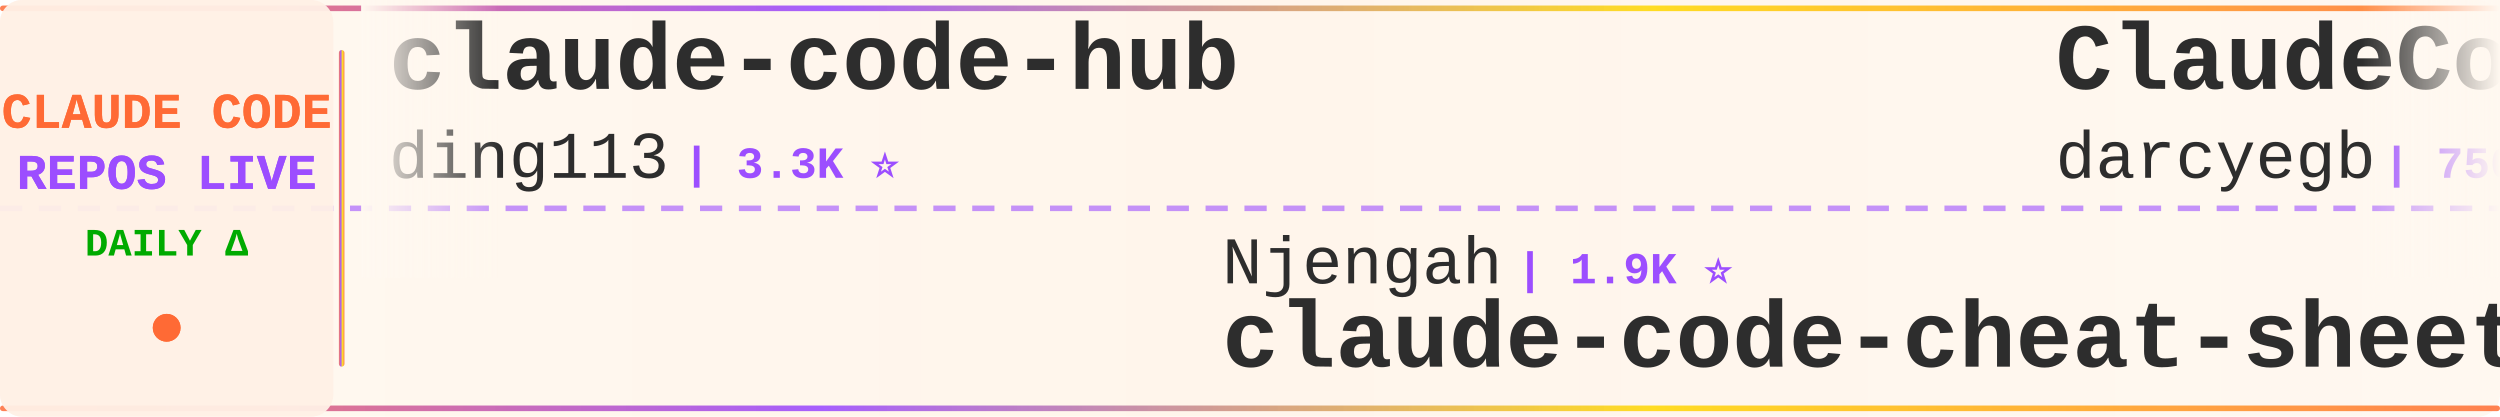
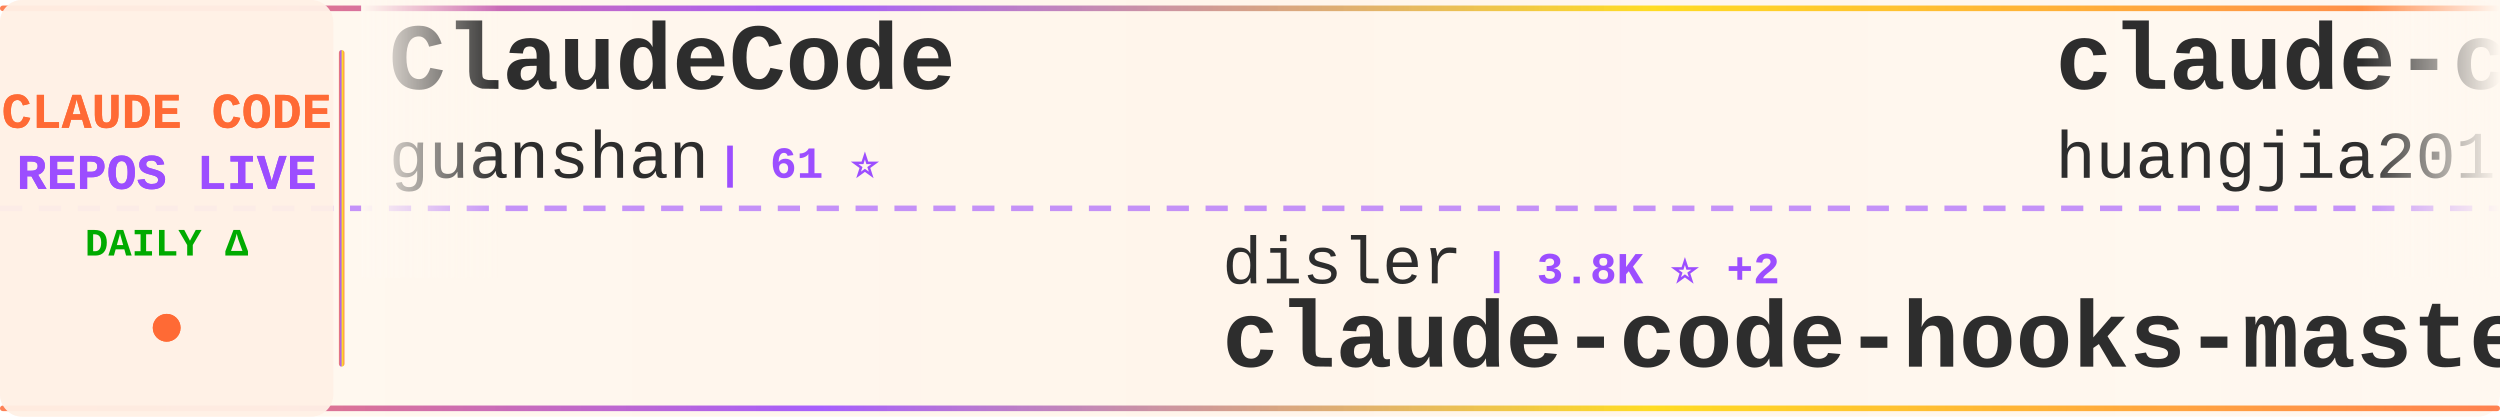
<svg xmlns="http://www.w3.org/2000/svg" width="900" height="150">
  <defs>
    <linearGradient id="tickerBg" x1="0%" y1="0%" x2="100%" y2="0%">
      <stop offset="0%" style="stop-color:#fff8f0;stop-opacity:0.98" />
      <stop offset="50%" style="stop-color:#fff5eb;stop-opacity:1" />
      <stop offset="100%" style="stop-color:#fff8f0;stop-opacity:0.98" />
    </linearGradient>
    <linearGradient id="borderGrad" x1="0%" y1="0%" x2="100%" y2="0%">
      <stop offset="0%" style="stop-color:#FF6B35;stop-opacity:0.85">
        <animate attributeName="stop-opacity" values="0.85;1;0.85" dur="2s" repeatCount="indefinite" />
      </stop>
      <stop offset="33%" style="stop-color:#9C4EFF;stop-opacity:0.9">
        <animate attributeName="stop-opacity" values="0.9;1;0.9" dur="2.2s" repeatCount="indefinite" />
      </stop>
      <stop offset="66%" style="stop-color:#FFD700;stop-opacity:0.85">
        <animate attributeName="stop-opacity" values="0.85;1;0.85" dur="1.8s" repeatCount="indefinite" />
      </stop>
      <stop offset="100%" style="stop-color:#FF6B35;stop-opacity:0.85">
        <animate attributeName="stop-opacity" values="0.85;1;0.85" dur="2s" repeatCount="indefinite" />
      </stop>
    </linearGradient>
    <filter id="textGlow">
      <feGaussianBlur stdDeviation="0.15" result="coloredBlur" />
      <feMerge>
        <feMergeNode in="coloredBlur" />
        <feMergeNode in="SourceGraphic" />
      </feMerge>
    </filter>
    <filter id="metricGlow">
      <feGaussianBlur stdDeviation="0.2" result="coloredBlur" />
      <feMerge>
        <feMergeNode in="coloredBlur" />
        <feMergeNode in="SourceGraphic" />
      </feMerge>
    </filter>
    <linearGradient id="leftFade" x1="0%" y1="0%" x2="100%" y2="0%">
      <stop offset="0%" style="stop-color:#fff8f0;stop-opacity:1" />
      <stop offset="100%" style="stop-color:#fff8f0;stop-opacity:0" />
    </linearGradient>
    <linearGradient id="rightFade" x1="0%" y1="0%" x2="100%" y2="0%">
      <stop offset="0%" style="stop-color:#fff8f0;stop-opacity:0" />
      <stop offset="100%" style="stop-color:#fff8f0;stop-opacity:1" />
    </linearGradient>
  </defs>
  <rect width="900" height="150" fill="url(#tickerBg)" rx="8" />
  <rect x="0" y="2" width="900" height="2" fill="url(#borderGrad)" rx="1" />
  <rect x="0" y="146" width="900" height="2" fill="url(#borderGrad)" rx="1" />
  <line x1="0" y1="75" x2="900" y2="75" stroke="#9C4EFF" stroke-width="2" stroke-dasharray="8 6" opacity="0.6" />
  <rect x="0" y="0" width="120" height="150" fill="#fff0e6" opacity="0.95" rx="8" />
  <text x="60" y="46" font-family="'Courier New', monospace" font-size="18" font-weight="bold" fill="#FF6B35" text-anchor="middle" filter="url(#textGlow)">
    CLAUDE CODE
  </text>
  <text x="60" y="68" font-family="'Courier New', monospace" font-size="18" font-weight="bold" fill="#9C4EFF" text-anchor="middle" filter="url(#textGlow)">
    REPOS LIVE
  </text>
  <text x="60" y="92" font-family="'Courier New', monospace" font-size="14" font-weight="bold" fill="#00aa00" text-anchor="middle">
    DAILY Δ
  </text>
  <circle cx="60" cy="118" r="5" fill="#FF6B35" filter="url(#metricGlow)">
    <animate attributeName="r" values="4;6;4" dur="1.5s" repeatCount="indefinite" />
    <animate attributeName="opacity" values="0.6;1;0.6" dur="1.5s" repeatCount="indefinite" />
  </circle>
  <rect x="122" y="18" width="2" height="114" fill="url(#borderGrad)" rx="1" />
  <clipPath id="tickerClip">
    <rect x="130" y="0" width="770" height="150" />
  </clipPath>
  <g clip-path="url(#tickerClip)">
    <g id="tickerItems">
      <animateTransform attributeName="transform" attributeType="XML" type="translate" from="0 0" to="-3000 0" dur="54s" repeatCount="indefinite" />
      <g transform="translate(0, 0)">
-         <text x="140" y="32" font-family="'Courier New', monospace" font-size="34" font-weight="bold" fill="#2d2d2d">claude-code-hub</text>
-         <text x="140" y="64" font-family="'Courier New', monospace" font-size="24" font-weight="normal" fill="#2d2d2d" opacity="1.0">ding113</text>
-         <text x="246" y="64" font-family="'Courier New', monospace" font-size="16" font-weight="bold" fill="#9C4EFF"> | 3.3K ⭐</text>
+         <text x="140" y="32" font-family="'Courier New', monospace" font-size="34" font-weight="bold" fill="#2d2d2d">ClaudeCode</text>
+         <text x="140" y="64" font-family="'Courier New', monospace" font-size="24" font-weight="normal" fill="#2d2d2d" opacity="1.0">guanshan</text>
+         <text x="258" y="64" font-family="'Courier New', monospace" font-size="16" font-weight="bold" fill="#9C4EFF"> | 61 ⭐</text>
      </g>
      <g transform="translate(300, 0)">
-         <text x="140" y="102" font-family="'Courier New', monospace" font-size="24" font-weight="normal" fill="#2d2d2d" opacity="1.0">Njengah</text>
-         <text x="246" y="102" font-family="'Courier New', monospace" font-size="16" font-weight="bold" fill="#9C4EFF"> | 1.9K ⭐</text>
-         <text x="140" y="132" font-family="'Courier New', monospace" font-size="34" font-weight="bold" fill="#2d2d2d">claude-code-cheat-sheet</text>
+         <text x="140" y="102" font-family="'Courier New', monospace" font-size="24" font-weight="normal" fill="#2d2d2d" opacity="1.0">disler</text>
+         <text x="234" y="102" font-family="'Courier New', monospace" font-size="16" font-weight="bold" fill="#9C4EFF"> | 3.8K ⭐ +2</text>
+         <text x="140" y="132" font-family="'Courier New', monospace" font-size="34" font-weight="bold" fill="#2d2d2d">claude-code-hooks-master...</text>
      </g>
      <g transform="translate(600, 0)">
-         <text x="140" y="32" font-family="'Courier New', monospace" font-size="34" font-weight="bold" fill="#2d2d2d">ClaudeCodeAgents</text>
-         <text x="140" y="64" font-family="'Courier New', monospace" font-size="24" font-weight="normal" fill="#2d2d2d" opacity="1.0">darcyegb</text>
-         <text x="258" y="64" font-family="'Courier New', monospace" font-size="16" font-weight="bold" fill="#9C4EFF"> | 750 ⭐</text>
+         <text x="140" y="32" font-family="'Courier New', monospace" font-size="34" font-weight="bold" fill="#2d2d2d">claude-code-engineering</text>
+         <text x="140" y="64" font-family="'Courier New', monospace" font-size="24" font-weight="normal" fill="#2d2d2d" opacity="1.0">huangjia2019</text>
+         <text x="306" y="64" font-family="'Courier New', monospace" font-size="16" font-weight="bold" fill="#9C4EFF"> | 1.0K ⭐</text>
      </g>
      <g transform="translate(900, 0)">
-         <text x="140" y="102" font-family="'Courier New', monospace" font-size="24" font-weight="normal" fill="#2d2d2d" opacity="1.0">musistudio</text>
-         <text x="282" y="102" font-family="'Courier New', monospace" font-size="16" font-weight="bold" fill="#9C4EFF"> | 36.2K ⭐ +6</text>
-         <text x="140" y="132" font-family="'Courier New', monospace" font-size="34" font-weight="bold" fill="#2d2d2d">claude-code-router</text>
+         <text x="140" y="102" font-family="'Courier New', monospace" font-size="24" font-weight="normal" fill="#2d2d2d" opacity="1.0">fazxes</text>
+         <text x="234" y="102" font-family="'Courier New', monospace" font-size="16" font-weight="bold" fill="#9C4EFF"> | 227 ⭐</text>
+         <text x="140" y="132" font-family="'Courier New', monospace" font-size="34" font-weight="bold" fill="#2d2d2d">Claude-code</text>
      </g>
      <g transform="translate(1200, 0)">
-         <text x="140" y="32" font-family="'Courier New', monospace" font-size="34" font-weight="bold" fill="#2d2d2d">claude-code-base-action</text>
-         <text x="140" y="64" font-family="'Courier New', monospace" font-size="24" font-weight="normal" fill="#2d2d2d" opacity="1.0">anthropics</text>
-         <text x="282" y="64" font-family="'Courier New', monospace" font-size="16" font-weight="bold" fill="#9C4EFF"> | 923 ⭐</text>
+         <text x="140" y="32" font-family="'Courier New', monospace" font-size="34" font-weight="bold" fill="#2d2d2d">claude-code-guide</text>
+         <text x="140" y="64" font-family="'Courier New', monospace" font-size="24" font-weight="normal" fill="#2d2d2d" opacity="1.0">Cranot</text>
+         <text x="234" y="64" font-family="'Courier New', monospace" font-size="16" font-weight="bold" fill="#9C4EFF"> | 2.8K ⭐</text>
      </g>
      <g transform="translate(1500, 0)">
-         <text x="140" y="102" font-family="'Courier New', monospace" font-size="24" font-weight="normal" fill="#2d2d2d" opacity="1.0">affaan-m</text>
-         <text x="258" y="102" font-family="'Courier New', monospace" font-size="16" font-weight="bold" fill="#9C4EFF"> | 232.9K ⭐ +42</text>
-         <text x="140" y="132" font-family="'Courier New', monospace" font-size="34" font-weight="bold" fill="#2d2d2d">ECC</text>
+         <text x="140" y="102" font-family="'Courier New', monospace" font-size="24" font-weight="normal" fill="#2d2d2d" opacity="1.0">liuup</text>
+         <text x="222" y="102" font-family="'Courier New', monospace" font-size="16" font-weight="bold" fill="#9C4EFF"> | 3.6K ⭐</text>
+         <text x="140" y="132" font-family="'Courier New', monospace" font-size="34" font-weight="bold" fill="#2d2d2d">claude-code-analysis</text>
      </g>
      <g transform="translate(1800, 0)">
-         <text x="140" y="32" font-family="'Courier New', monospace" font-size="34" font-weight="bold" fill="#2d2d2d">claude-code-rev</text>
-         <text x="140" y="64" font-family="'Courier New', monospace" font-size="24" font-weight="normal" fill="#2d2d2d" opacity="1.0">oboard</text>
-         <text x="234" y="64" font-family="'Courier New', monospace" font-size="16" font-weight="bold" fill="#9C4EFF"> | 3.3K ⭐</text>
+         <text x="140" y="32" font-family="'Courier New', monospace" font-size="34" font-weight="bold" fill="#2d2d2d">claude-code-proxy</text>
+         <text x="140" y="64" font-family="'Courier New', monospace" font-size="24" font-weight="normal" fill="#2d2d2d" opacity="1.0">1rgs</text>
+         <text x="210" y="64" font-family="'Courier New', monospace" font-size="16" font-weight="bold" fill="#9C4EFF"> | 3.7K ⭐ +1</text>
      </g>
      <g transform="translate(2100, 0)">
-         <text x="140" y="102" font-family="'Courier New', monospace" font-size="24" font-weight="normal" fill="#2d2d2d" opacity="1.0">ponponon</text>
-         <text x="258" y="102" font-family="'Courier New', monospace" font-size="16" font-weight="bold" fill="#9C4EFF"> | 2.3K ⭐</text>
-         <text x="140" y="132" font-family="'Courier New', monospace" font-size="34" font-weight="bold" fill="#2d2d2d">claude_code_src</text>
+         <text x="140" y="102" font-family="'Courier New', monospace" font-size="24" font-weight="normal" fill="#2d2d2d" opacity="1.0">SeemSeam</text>
+         <text x="258" y="102" font-family="'Courier New', monospace" font-size="16" font-weight="bold" fill="#9C4EFF"> | 3.3K ⭐ +1</text>
+         <text x="140" y="132" font-family="'Courier New', monospace" font-size="34" font-weight="bold" fill="#2d2d2d">claude_codex_bridge</text>
      </g>
      <g transform="translate(2400, 0)">
-         <text x="140" y="32" font-family="'Courier New', monospace" font-size="34" font-weight="bold" fill="#2d2d2d">claude-code-local</text>
-         <text x="140" y="64" font-family="'Courier New', monospace" font-size="24" font-weight="normal" fill="#2d2d2d" opacity="1.0">nicedreamzapp</text>
-         <text x="318" y="64" font-family="'Courier New', monospace" font-size="16" font-weight="bold" fill="#9C4EFF"> | 3.0K ⭐</text>
+         <text x="140" y="32" font-family="'Courier New', monospace" font-size="34" font-weight="bold" fill="#2d2d2d">free-claude-code</text>
+         <text x="140" y="64" font-family="'Courier New', monospace" font-size="24" font-weight="normal" fill="#2d2d2d" opacity="1.0">Alishahryar1</text>
+         <text x="306" y="64" font-family="'Courier New', monospace" font-size="16" font-weight="bold" fill="#9C4EFF"> | 42.2K ⭐ +12</text>
      </g>
      <g transform="translate(2700, 0)">
-         <text x="140" y="102" font-family="'Courier New', monospace" font-size="24" font-weight="normal" fill="#2d2d2d" opacity="1.0">ChinaSiro</text>
-         <text x="270" y="102" font-family="'Courier New', monospace" font-size="16" font-weight="bold" fill="#9C4EFF"> | 9.6K ⭐ +1</text>
-         <text x="140" y="132" font-family="'Courier New', monospace" font-size="34" font-weight="bold" fill="#2d2d2d">claude-code-sourcemap</text>
+         <text x="140" y="102" font-family="'Courier New', monospace" font-size="24" font-weight="normal" fill="#2d2d2d" opacity="1.0">centminmod</text>
+         <text x="282" y="102" font-family="'Courier New', monospace" font-size="16" font-weight="bold" fill="#9C4EFF"> | 2.5K ⭐ +1</text>
+         <text x="140" y="132" font-family="'Courier New', monospace" font-size="34" font-weight="bold" fill="#2d2d2d">my-claude-code-setup</text>
      </g>
      <g transform="translate(3000, 0)">
-         <text x="140" y="32" font-family="'Courier New', monospace" font-size="34" font-weight="bold" fill="#2d2d2d">claude-code-hub</text>
-         <text x="140" y="64" font-family="'Courier New', monospace" font-size="24" font-weight="normal" fill="#2d2d2d" opacity="1.0">ding113</text>
-         <text x="246" y="64" font-family="'Courier New', monospace" font-size="16" font-weight="bold" fill="#9C4EFF"> | 3.3K ⭐</text>
+         <text x="140" y="32" font-family="'Courier New', monospace" font-size="34" font-weight="bold" fill="#2d2d2d">ClaudeCode</text>
+         <text x="140" y="64" font-family="'Courier New', monospace" font-size="24" font-weight="normal" fill="#2d2d2d" opacity="1.0">guanshan</text>
+         <text x="258" y="64" font-family="'Courier New', monospace" font-size="16" font-weight="bold" fill="#9C4EFF"> | 61 ⭐</text>
      </g>
      <g transform="translate(3300, 0)">
-         <text x="140" y="102" font-family="'Courier New', monospace" font-size="24" font-weight="normal" fill="#2d2d2d" opacity="1.0">Njengah</text>
-         <text x="246" y="102" font-family="'Courier New', monospace" font-size="16" font-weight="bold" fill="#9C4EFF"> | 1.9K ⭐</text>
-         <text x="140" y="132" font-family="'Courier New', monospace" font-size="34" font-weight="bold" fill="#2d2d2d">claude-code-cheat-sheet</text>
+         <text x="140" y="102" font-family="'Courier New', monospace" font-size="24" font-weight="normal" fill="#2d2d2d" opacity="1.0">disler</text>
+         <text x="234" y="102" font-family="'Courier New', monospace" font-size="16" font-weight="bold" fill="#9C4EFF"> | 3.8K ⭐ +2</text>
+         <text x="140" y="132" font-family="'Courier New', monospace" font-size="34" font-weight="bold" fill="#2d2d2d">claude-code-hooks-master...</text>
      </g>
      <g transform="translate(3600, 0)">
-         <text x="140" y="32" font-family="'Courier New', monospace" font-size="34" font-weight="bold" fill="#2d2d2d">ClaudeCodeAgents</text>
-         <text x="140" y="64" font-family="'Courier New', monospace" font-size="24" font-weight="normal" fill="#2d2d2d" opacity="1.0">darcyegb</text>
-         <text x="258" y="64" font-family="'Courier New', monospace" font-size="16" font-weight="bold" fill="#9C4EFF"> | 750 ⭐</text>
+         <text x="140" y="32" font-family="'Courier New', monospace" font-size="34" font-weight="bold" fill="#2d2d2d">claude-code-engineering</text>
+         <text x="140" y="64" font-family="'Courier New', monospace" font-size="24" font-weight="normal" fill="#2d2d2d" opacity="1.0">huangjia2019</text>
+         <text x="306" y="64" font-family="'Courier New', monospace" font-size="16" font-weight="bold" fill="#9C4EFF"> | 1.0K ⭐</text>
      </g>
      <g transform="translate(3900, 0)">
-         <text x="140" y="102" font-family="'Courier New', monospace" font-size="24" font-weight="normal" fill="#2d2d2d" opacity="1.0">musistudio</text>
-         <text x="282" y="102" font-family="'Courier New', monospace" font-size="16" font-weight="bold" fill="#9C4EFF"> | 36.2K ⭐ +6</text>
-         <text x="140" y="132" font-family="'Courier New', monospace" font-size="34" font-weight="bold" fill="#2d2d2d">claude-code-router</text>
+         <text x="140" y="102" font-family="'Courier New', monospace" font-size="24" font-weight="normal" fill="#2d2d2d" opacity="1.0">fazxes</text>
+         <text x="234" y="102" font-family="'Courier New', monospace" font-size="16" font-weight="bold" fill="#9C4EFF"> | 227 ⭐</text>
+         <text x="140" y="132" font-family="'Courier New', monospace" font-size="34" font-weight="bold" fill="#2d2d2d">Claude-code</text>
      </g>
    </g>
  </g>
  <rect x="130" y="0" width="50" height="100" fill="url(#leftFade)" />
  <rect x="850" y="0" width="50" height="100" fill="url(#rightFade)" />
</svg>
